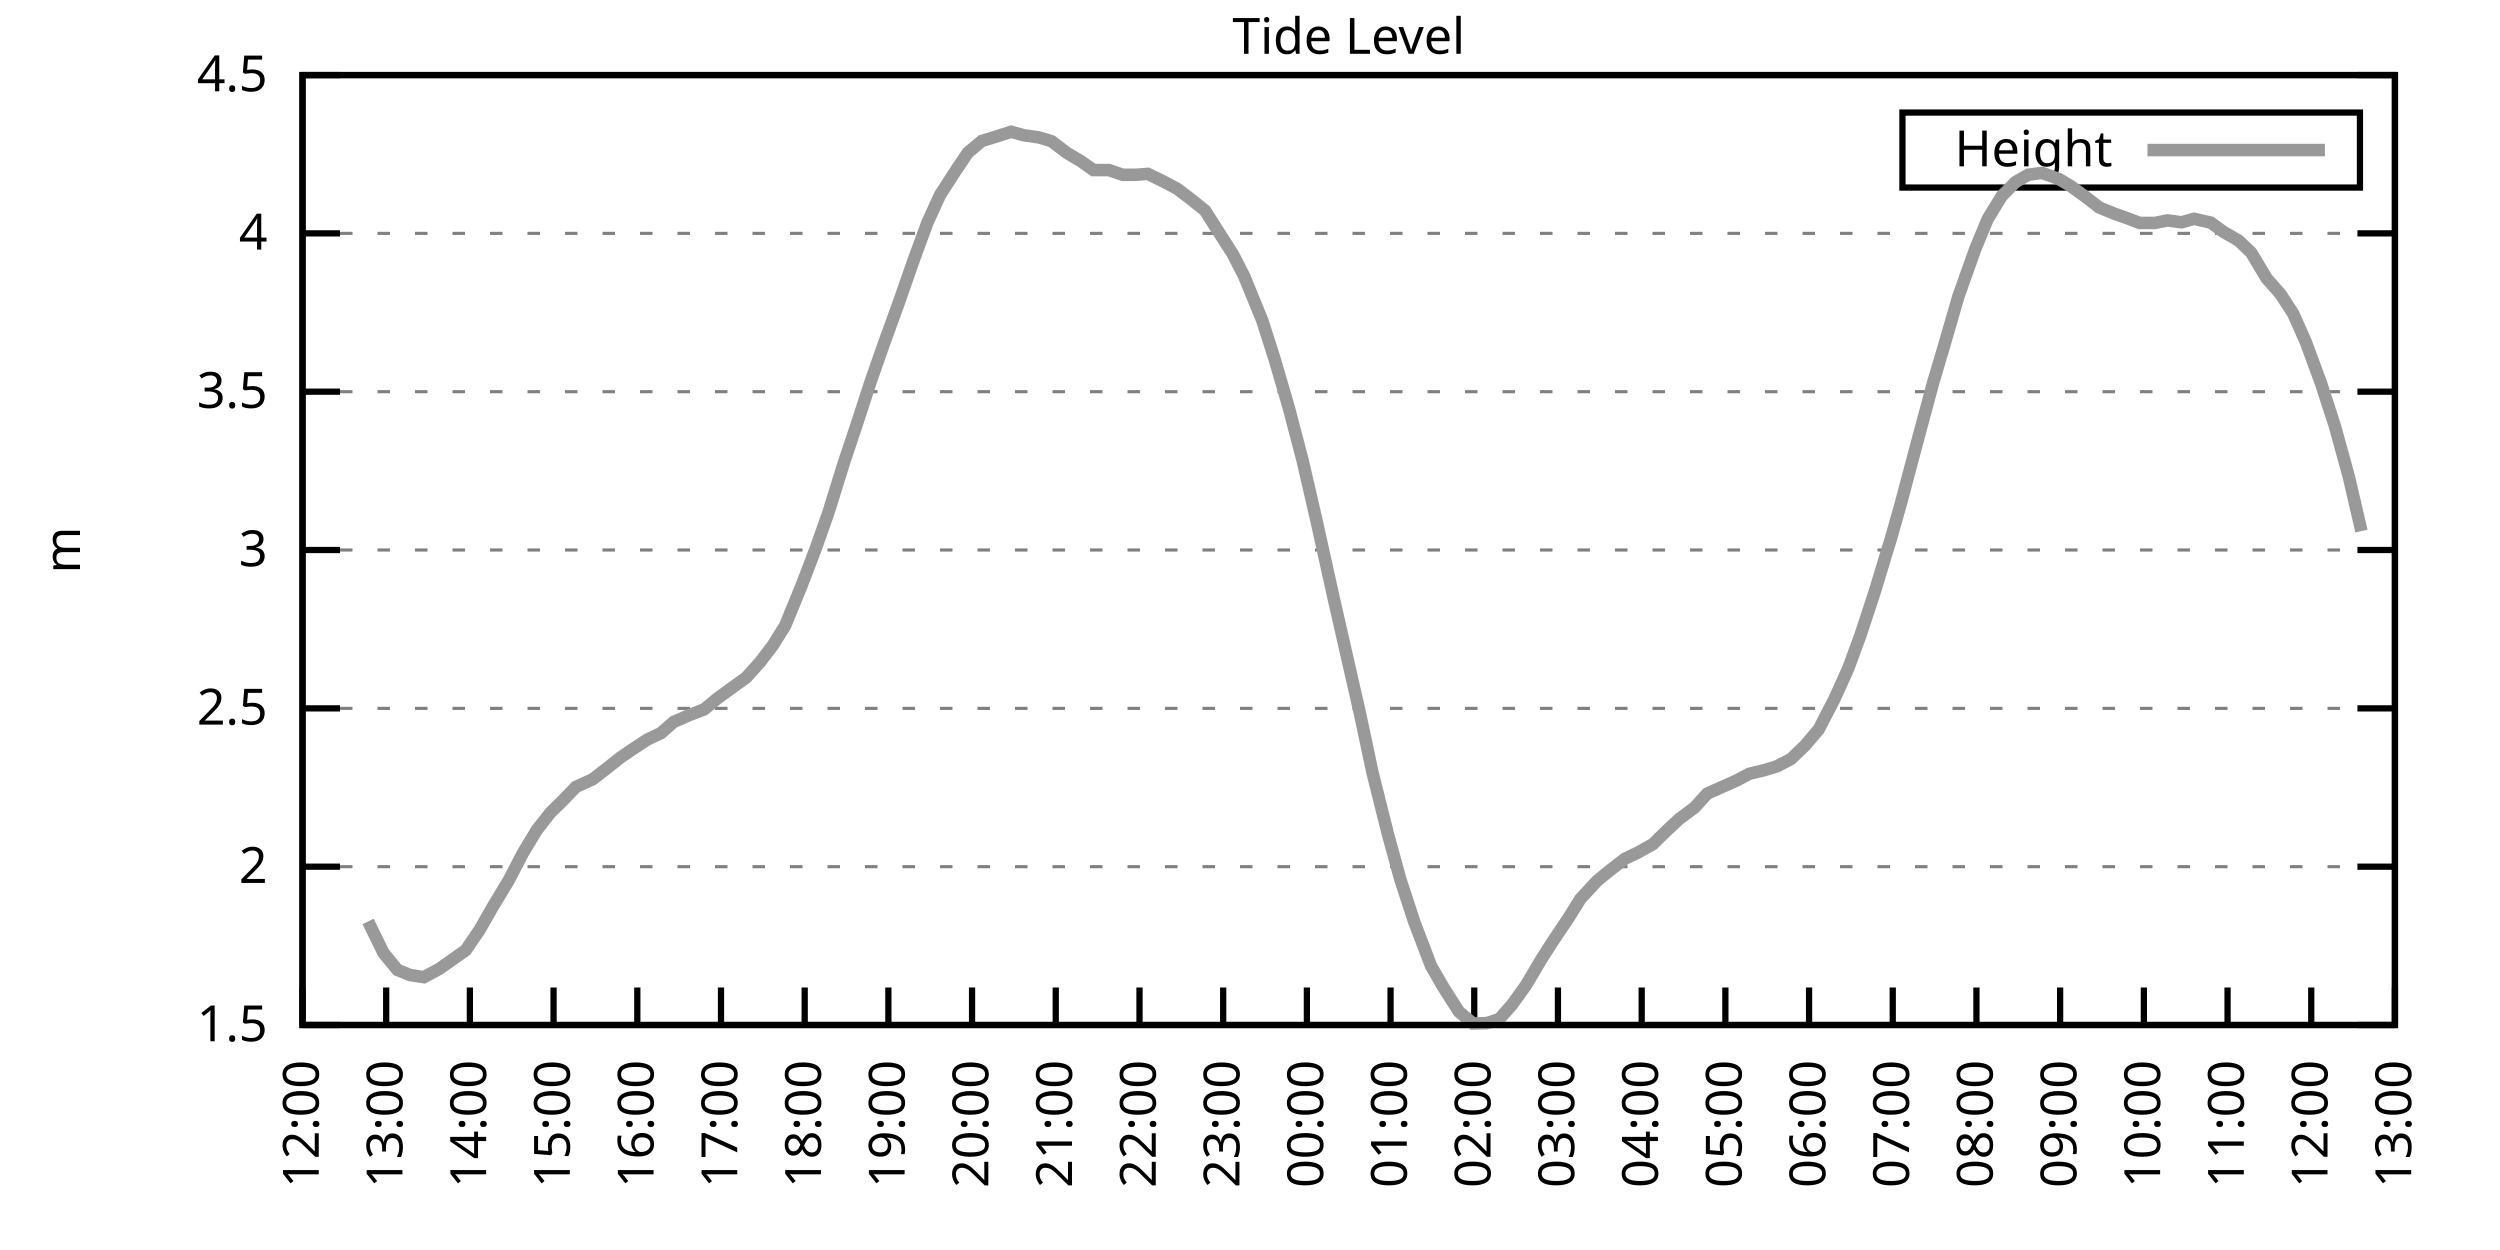
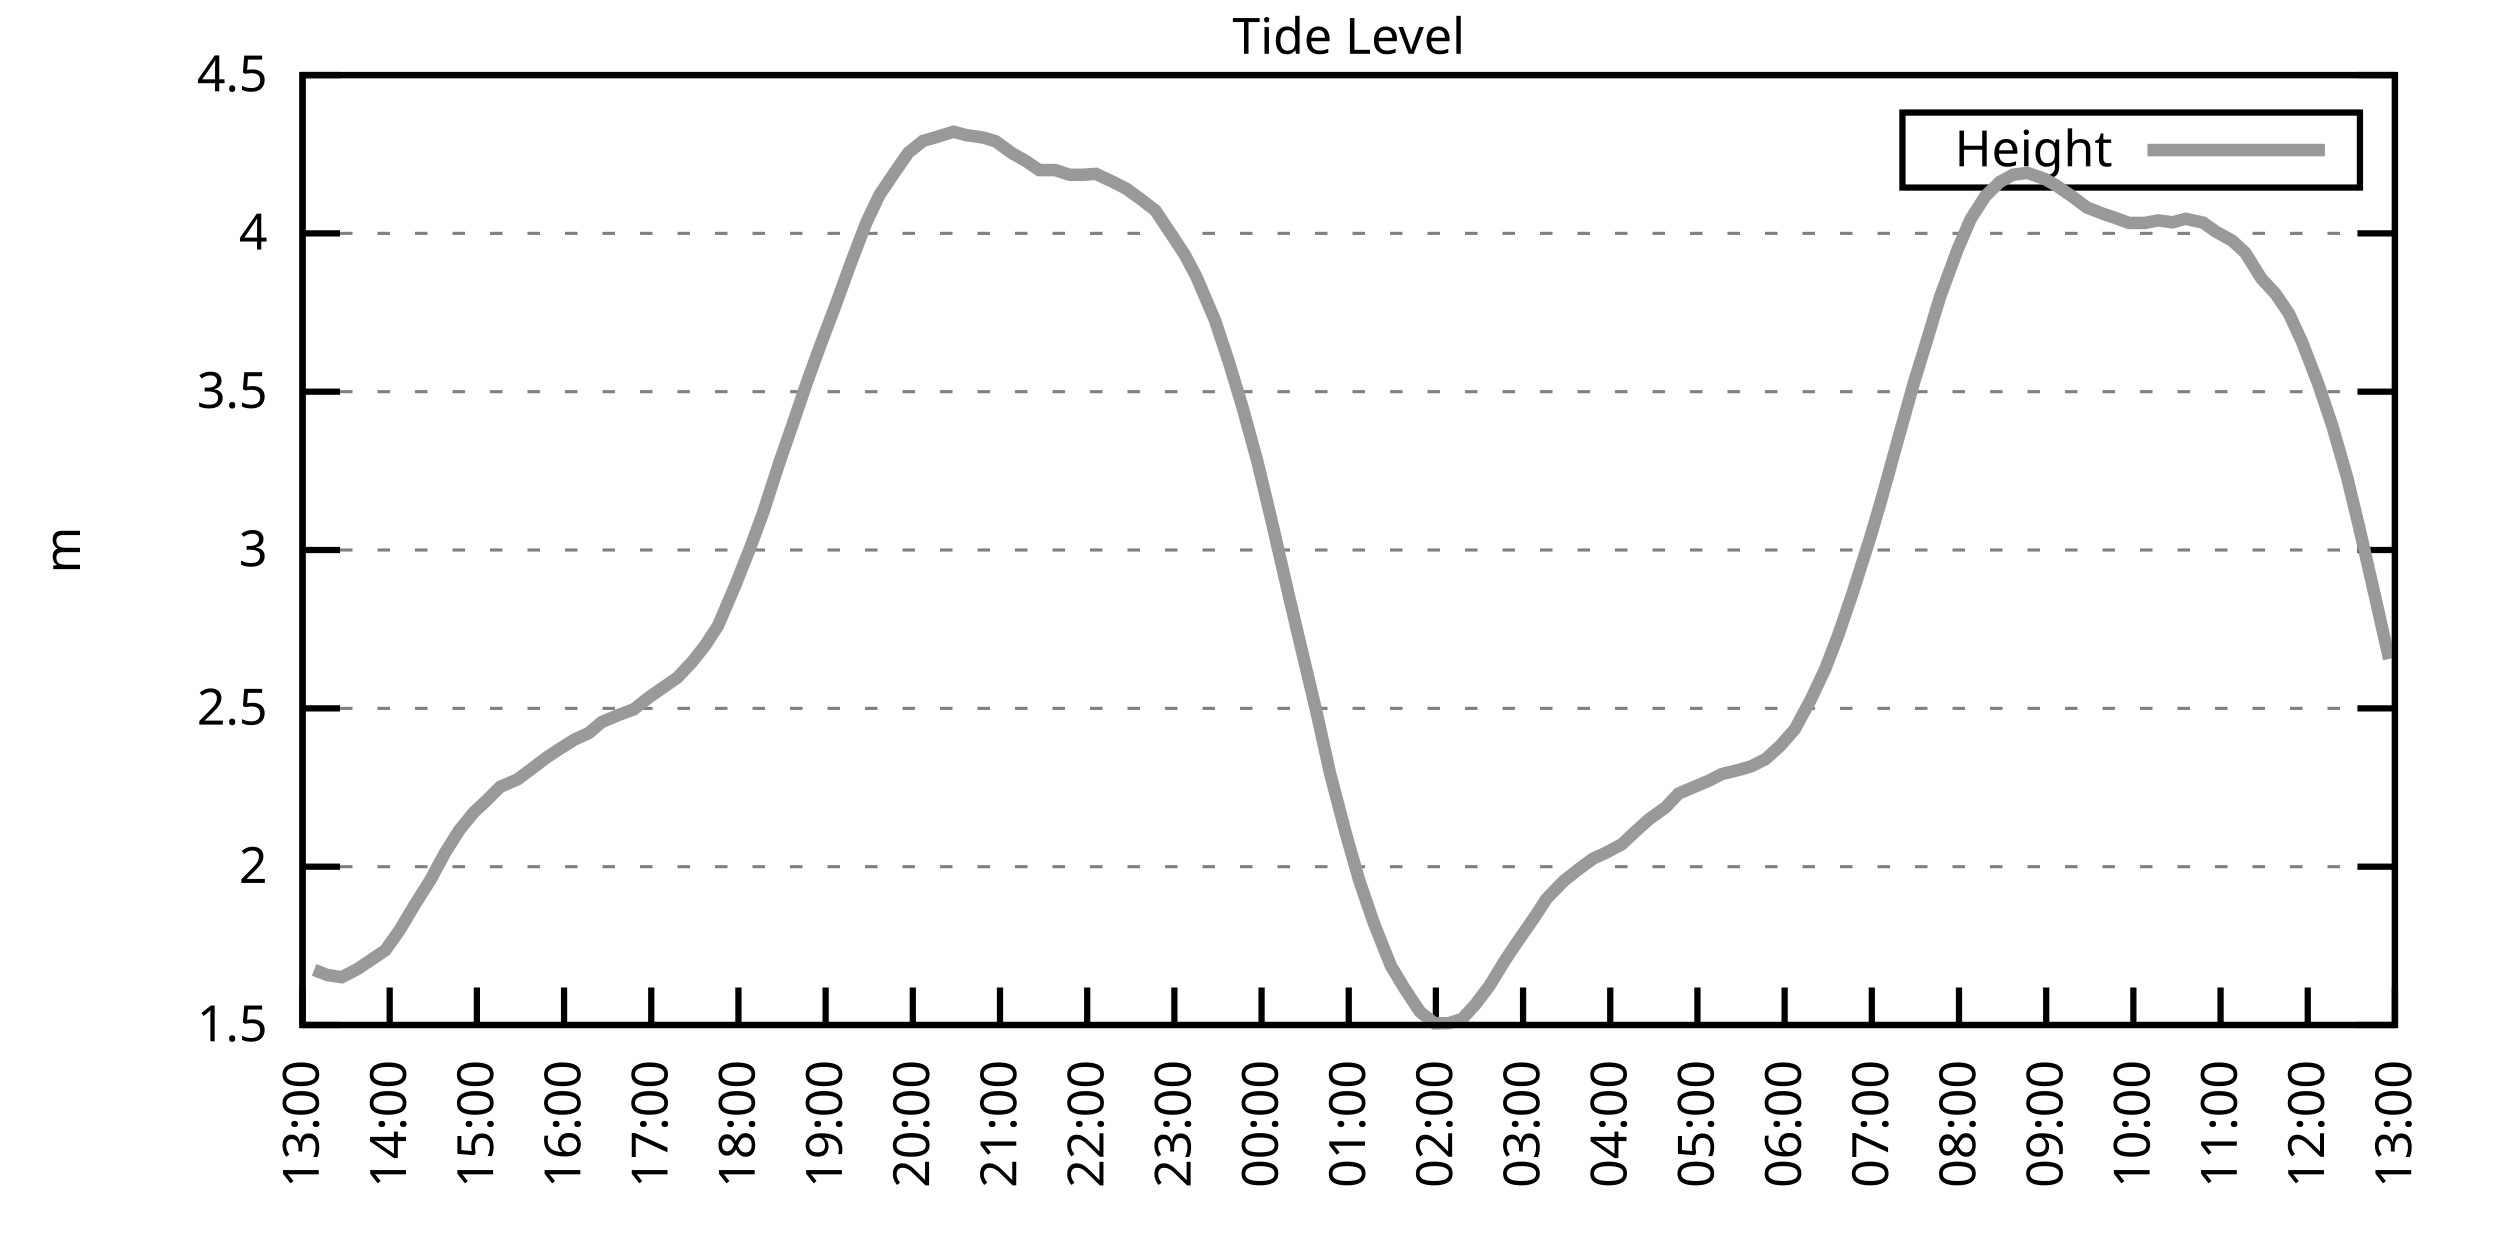
<svg xmlns="http://www.w3.org/2000/svg" xmlns:xlink="http://www.w3.org/1999/xlink" width="400" height="200" viewBox="0 0 400 200">
  <g id="gnuplot_canvas">
    <rect x="0" y="0" width="400" height="200" fill="none" />
    <defs>
      <circle id="gpDot" r="0.5" stroke-width="0.5" stroke="currentColor" />
      <path id="gpPt0" stroke-width="0.333" stroke="currentColor" d="M-1,0 h2 M0,-1 v2" />
      <path id="gpPt1" stroke-width="0.333" stroke="currentColor" d="M-1,-1 L1,1 M1,-1 L-1,1" />
      <path id="gpPt2" stroke-width="0.333" stroke="currentColor" d="M-1,0 L1,0 M0,-1 L0,1 M-1,-1 L1,1 M-1,1 L1,-1" />
      <rect id="gpPt3" stroke-width="0.333" stroke="currentColor" x="-1" y="-1" width="2" height="2" />
      <rect id="gpPt4" stroke-width="0.333" stroke="currentColor" fill="currentColor" x="-1" y="-1" width="2" height="2" />
      <circle id="gpPt5" stroke-width="0.333" stroke="currentColor" cx="0" cy="0" r="1" />
      <use xlink:href="#gpPt5" id="gpPt6" fill="currentColor" stroke="none" />
      <path id="gpPt7" stroke-width="0.333" stroke="currentColor" d="M0,-1.33 L-1.33,0.67 L1.33,0.67 z" />
      <use xlink:href="#gpPt7" id="gpPt8" fill="currentColor" stroke="none" />
      <use xlink:href="#gpPt7" id="gpPt9" stroke="currentColor" transform="rotate(180)" />
      <use xlink:href="#gpPt9" id="gpPt10" fill="currentColor" stroke="none" />
      <use xlink:href="#gpPt3" id="gpPt11" stroke="currentColor" transform="rotate(45)" />
      <use xlink:href="#gpPt11" id="gpPt12" fill="currentColor" stroke="none" />
      <path id="gpPt13" stroke-width="0.333" stroke="currentColor" d="M0,1.330 L1.265,0.411 L0.782,-1.067 L-0.782,-1.076 L-1.265,0.411 z" />
      <use xlink:href="#gpPt13" id="gpPt14" fill="currentColor" stroke="none" />
      <filter id="textbox" filterUnits="objectBoundingBox" x="0" y="0" height="1" width="1">
        <feFlood flood-color="white" flood-opacity="1" result="bgnd" />
        <feComposite in="SourceGraphic" in2="bgnd" operator="atop" />
      </filter>
      <filter id="greybox" filterUnits="objectBoundingBox" x="0" y="0" height="1" width="1">
        <feFlood flood-color="lightgrey" flood-opacity="1" result="grey" />
        <feComposite in="SourceGraphic" in2="grey" operator="atop" />
      </filter>
    </defs>
    <g fill="none" color="white" stroke="currentColor" stroke-width="1.00" stroke-linecap="butt" stroke-linejoin="miter">
</g>
    <g fill="none" color="black" stroke="currentColor" stroke-width="1.00" stroke-linecap="butt" stroke-linejoin="miter">
      <g stroke="none" shape-rendering="crispEdges">
        <polygon fill="rgb(255, 255, 255)" points="48.40,164.00 383.18,164.00 383.18,12.02 48.40,12.02 " />
      </g>
    </g>
    <g fill="none" color="black" stroke="currentColor" stroke-width="1.00" stroke-linecap="butt" stroke-linejoin="miter">
</g>
    <g fill="none" color="black" stroke="black" stroke-width="0.50" stroke-linecap="butt" stroke-linejoin="miter">
</g>
    <g fill="none" color="gray" stroke="currentColor" stroke-width="0.50" stroke-linecap="butt" stroke-linejoin="miter">
      <path stroke="gray" stroke-dasharray="2,4" class="gridline" d="M48.40,164.00 L383.19,164.00  " />
    </g>
    <g fill="none" color="gray" stroke="gray" stroke-width="1.00" stroke-linecap="butt" stroke-linejoin="miter">
</g>
    <g fill="none" color="black" stroke="currentColor" stroke-width="1.00" stroke-linecap="butt" stroke-linejoin="miter">
      <path stroke="black" d="M48.40,164.00 L54.40,164.00 M383.19,164.00 L377.19,164.00  " />
      <g transform="translate(42.80,166.60)" stroke="none" fill="black" font-family="Sans" font-size="8.00" text-anchor="end">
        <text>
          <tspan font-family="Sans"> 1.5</tspan>
        </text>
      </g>
    </g>
    <g fill="none" color="black" stroke="currentColor" stroke-width="1.00" stroke-linecap="butt" stroke-linejoin="miter">
</g>
    <g fill="none" color="black" stroke="black" stroke-width="0.50" stroke-linecap="butt" stroke-linejoin="miter">
</g>
    <g fill="none" color="gray" stroke="currentColor" stroke-width="0.50" stroke-linecap="butt" stroke-linejoin="miter">
      <path stroke="gray" stroke-dasharray="2,4" class="gridline" d="M48.40,138.67 L383.19,138.67  " />
    </g>
    <g fill="none" color="gray" stroke="gray" stroke-width="1.00" stroke-linecap="butt" stroke-linejoin="miter">
</g>
    <g fill="none" color="black" stroke="currentColor" stroke-width="1.00" stroke-linecap="butt" stroke-linejoin="miter">
      <path stroke="black" d="M48.40,138.67 L54.40,138.67 M383.19,138.67 L377.19,138.67  " />
      <g transform="translate(42.80,141.27)" stroke="none" fill="black" font-family="Sans" font-size="8.00" text-anchor="end">
        <text>
          <tspan font-family="Sans"> 2</tspan>
        </text>
      </g>
    </g>
    <g fill="none" color="black" stroke="currentColor" stroke-width="1.00" stroke-linecap="butt" stroke-linejoin="miter">
</g>
    <g fill="none" color="black" stroke="black" stroke-width="0.50" stroke-linecap="butt" stroke-linejoin="miter">
</g>
    <g fill="none" color="gray" stroke="currentColor" stroke-width="0.50" stroke-linecap="butt" stroke-linejoin="miter">
      <path stroke="gray" stroke-dasharray="2,4" class="gridline" d="M48.40,113.34 L383.19,113.34  " />
    </g>
    <g fill="none" color="gray" stroke="gray" stroke-width="1.00" stroke-linecap="butt" stroke-linejoin="miter">
</g>
    <g fill="none" color="black" stroke="currentColor" stroke-width="1.00" stroke-linecap="butt" stroke-linejoin="miter">
      <path stroke="black" d="M48.40,113.34 L54.40,113.34 M383.19,113.34 L377.19,113.34  " />
      <g transform="translate(42.80,115.94)" stroke="none" fill="black" font-family="Sans" font-size="8.00" text-anchor="end">
        <text>
          <tspan font-family="Sans"> 2.5</tspan>
        </text>
      </g>
    </g>
    <g fill="none" color="black" stroke="currentColor" stroke-width="1.00" stroke-linecap="butt" stroke-linejoin="miter">
</g>
    <g fill="none" color="black" stroke="black" stroke-width="0.50" stroke-linecap="butt" stroke-linejoin="miter">
</g>
    <g fill="none" color="gray" stroke="currentColor" stroke-width="0.50" stroke-linecap="butt" stroke-linejoin="miter">
      <path stroke="gray" stroke-dasharray="2,4" class="gridline" d="M48.40,88.00 L383.19,88.00  " />
    </g>
    <g fill="none" color="gray" stroke="gray" stroke-width="1.00" stroke-linecap="butt" stroke-linejoin="miter">
</g>
    <g fill="none" color="black" stroke="currentColor" stroke-width="1.00" stroke-linecap="butt" stroke-linejoin="miter">
      <path stroke="black" d="M48.40,88.00 L54.40,88.00 M383.19,88.00 L377.19,88.00  " />
      <g transform="translate(42.80,90.60)" stroke="none" fill="black" font-family="Sans" font-size="8.00" text-anchor="end">
        <text>
          <tspan font-family="Sans"> 3</tspan>
        </text>
      </g>
    </g>
    <g fill="none" color="black" stroke="currentColor" stroke-width="1.00" stroke-linecap="butt" stroke-linejoin="miter">
</g>
    <g fill="none" color="black" stroke="black" stroke-width="0.50" stroke-linecap="butt" stroke-linejoin="miter">
</g>
    <g fill="none" color="gray" stroke="currentColor" stroke-width="0.50" stroke-linecap="butt" stroke-linejoin="miter">
      <path stroke="gray" stroke-dasharray="2,4" class="gridline" d="M48.40,62.67 L383.19,62.67  " />
    </g>
    <g fill="none" color="gray" stroke="gray" stroke-width="1.00" stroke-linecap="butt" stroke-linejoin="miter">
</g>
    <g fill="none" color="black" stroke="currentColor" stroke-width="1.00" stroke-linecap="butt" stroke-linejoin="miter">
      <path stroke="black" d="M48.40,62.67 L54.40,62.67 M383.19,62.67 L377.19,62.67  " />
      <g transform="translate(42.80,65.27)" stroke="none" fill="black" font-family="Sans" font-size="8.00" text-anchor="end">
        <text>
          <tspan font-family="Sans"> 3.5</tspan>
        </text>
      </g>
    </g>
    <g fill="none" color="black" stroke="currentColor" stroke-width="1.00" stroke-linecap="butt" stroke-linejoin="miter">
</g>
    <g fill="none" color="black" stroke="black" stroke-width="0.50" stroke-linecap="butt" stroke-linejoin="miter">
</g>
    <g fill="none" color="gray" stroke="currentColor" stroke-width="0.50" stroke-linecap="butt" stroke-linejoin="miter">
      <path stroke="gray" stroke-dasharray="2,4" class="gridline" d="M48.40,37.34 L383.19,37.34  " />
    </g>
    <g fill="none" color="gray" stroke="gray" stroke-width="1.00" stroke-linecap="butt" stroke-linejoin="miter">
</g>
    <g fill="none" color="black" stroke="currentColor" stroke-width="1.00" stroke-linecap="butt" stroke-linejoin="miter">
      <path stroke="black" d="M48.40,37.34 L54.40,37.34 M383.19,37.34 L377.19,37.34  " />
      <g transform="translate(42.80,39.94)" stroke="none" fill="black" font-family="Sans" font-size="8.00" text-anchor="end">
        <text>
          <tspan font-family="Sans"> 4</tspan>
        </text>
      </g>
    </g>
    <g fill="none" color="black" stroke="currentColor" stroke-width="1.00" stroke-linecap="butt" stroke-linejoin="miter">
</g>
    <g fill="none" color="black" stroke="black" stroke-width="0.50" stroke-linecap="butt" stroke-linejoin="miter">
</g>
    <g fill="none" color="gray" stroke="currentColor" stroke-width="0.50" stroke-linecap="butt" stroke-linejoin="miter">
      <path stroke="gray" stroke-dasharray="2,4" class="gridline" d="M48.40,12.01 L383.19,12.01  " />
    </g>
    <g fill="none" color="gray" stroke="gray" stroke-width="1.00" stroke-linecap="butt" stroke-linejoin="miter">
</g>
    <g fill="none" color="black" stroke="currentColor" stroke-width="1.00" stroke-linecap="butt" stroke-linejoin="miter">
      <path stroke="black" d="M48.40,12.01 L54.40,12.01 M383.19,12.01 L377.19,12.01  " />
      <g transform="translate(42.80,14.61)" stroke="none" fill="black" font-family="Sans" font-size="8.00" text-anchor="end">
        <text>
          <tspan font-family="Sans"> 4.5</tspan>
        </text>
      </g>
    </g>
    <g fill="none" color="black" stroke="currentColor" stroke-width="1.00" stroke-linecap="butt" stroke-linejoin="miter">
      <path stroke="black" d="M48.40,164.00 L48.40,158.00  " />
      <g transform="translate(51.00,169.60) rotate(270.00)" stroke="none" fill="black" font-family="Sans" font-size="8.00" text-anchor="end">
        <text>
-           <tspan font-family="Sans">12:00</tspan>
-         </text>
-       </g>
-     </g>
-     <g fill="none" color="black" stroke="currentColor" stroke-width="1.00" stroke-linecap="butt" stroke-linejoin="miter">
-       <path stroke="black" d="M61.79,164.00 L61.79,158.00  " />
-       <g transform="translate(64.39,169.60) rotate(270.00)" stroke="none" fill="black" font-family="Sans" font-size="8.00" text-anchor="end">
-         <text>
          <tspan font-family="Sans">13:00</tspan>
        </text>
      </g>
    </g>
    <g fill="none" color="black" stroke="currentColor" stroke-width="1.00" stroke-linecap="butt" stroke-linejoin="miter">
-       <path stroke="black" d="M75.18,164.00 L75.18,158.00  " />
-       <g transform="translate(77.78,169.60) rotate(270.00)" stroke="none" fill="black" font-family="Sans" font-size="8.00" text-anchor="end">
+       <path stroke="black" d="M62.35,164.00 L62.35,158.00  " />
+       <g transform="translate(64.95,169.60) rotate(270.00)" stroke="none" fill="black" font-family="Sans" font-size="8.00" text-anchor="end">
        <text>
          <tspan font-family="Sans">14:00</tspan>
        </text>
      </g>
    </g>
    <g fill="none" color="black" stroke="currentColor" stroke-width="1.00" stroke-linecap="butt" stroke-linejoin="miter">
-       <path stroke="black" d="M88.57,164.00 L88.57,158.00  " />
-       <g transform="translate(91.17,169.60) rotate(270.00)" stroke="none" fill="black" font-family="Sans" font-size="8.00" text-anchor="end">
+       <path stroke="black" d="M76.30,164.00 L76.30,158.00  " />
+       <g transform="translate(78.90,169.60) rotate(270.00)" stroke="none" fill="black" font-family="Sans" font-size="8.00" text-anchor="end">
        <text>
          <tspan font-family="Sans">15:00</tspan>
        </text>
      </g>
    </g>
    <g fill="none" color="black" stroke="currentColor" stroke-width="1.00" stroke-linecap="butt" stroke-linejoin="miter">
-       <path stroke="black" d="M101.97,164.00 L101.97,158.00  " />
-       <g transform="translate(104.57,169.60) rotate(270.00)" stroke="none" fill="black" font-family="Sans" font-size="8.00" text-anchor="end">
+       <path stroke="black" d="M90.25,164.00 L90.25,158.00  " />
+       <g transform="translate(92.85,169.60) rotate(270.00)" stroke="none" fill="black" font-family="Sans" font-size="8.00" text-anchor="end">
        <text>
          <tspan font-family="Sans">16:00</tspan>
        </text>
      </g>
    </g>
    <g fill="none" color="black" stroke="currentColor" stroke-width="1.00" stroke-linecap="butt" stroke-linejoin="miter">
-       <path stroke="black" d="M115.36,164.00 L115.36,158.00  " />
-       <g transform="translate(117.96,169.60) rotate(270.00)" stroke="none" fill="black" font-family="Sans" font-size="8.00" text-anchor="end">
+       <path stroke="black" d="M104.20,164.00 L104.20,158.00  " />
+       <g transform="translate(106.80,169.60) rotate(270.00)" stroke="none" fill="black" font-family="Sans" font-size="8.00" text-anchor="end">
        <text>
          <tspan font-family="Sans">17:00</tspan>
        </text>
      </g>
    </g>
    <g fill="none" color="black" stroke="currentColor" stroke-width="1.00" stroke-linecap="butt" stroke-linejoin="miter">
-       <path stroke="black" d="M128.75,164.00 L128.75,158.00  " />
-       <g transform="translate(131.35,169.60) rotate(270.00)" stroke="none" fill="black" font-family="Sans" font-size="8.00" text-anchor="end">
+       <path stroke="black" d="M118.15,164.00 L118.15,158.00  " />
+       <g transform="translate(120.75,169.60) rotate(270.00)" stroke="none" fill="black" font-family="Sans" font-size="8.00" text-anchor="end">
        <text>
          <tspan font-family="Sans">18:00</tspan>
        </text>
      </g>
    </g>
    <g fill="none" color="black" stroke="currentColor" stroke-width="1.00" stroke-linecap="butt" stroke-linejoin="miter">
-       <path stroke="black" d="M142.14,164.00 L142.14,158.00  " />
-       <g transform="translate(144.74,169.60) rotate(270.00)" stroke="none" fill="black" font-family="Sans" font-size="8.00" text-anchor="end">
+       <path stroke="black" d="M132.10,164.00 L132.10,158.00  " />
+       <g transform="translate(134.70,169.60) rotate(270.00)" stroke="none" fill="black" font-family="Sans" font-size="8.00" text-anchor="end">
        <text>
          <tspan font-family="Sans">19:00</tspan>
        </text>
      </g>
    </g>
    <g fill="none" color="black" stroke="currentColor" stroke-width="1.00" stroke-linecap="butt" stroke-linejoin="miter">
-       <path stroke="black" d="M155.53,164.00 L155.53,158.00  " />
-       <g transform="translate(158.13,169.60) rotate(270.00)" stroke="none" fill="black" font-family="Sans" font-size="8.00" text-anchor="end">
+       <path stroke="black" d="M146.05,164.00 L146.05,158.00  " />
+       <g transform="translate(148.65,169.60) rotate(270.00)" stroke="none" fill="black" font-family="Sans" font-size="8.00" text-anchor="end">
        <text>
          <tspan font-family="Sans">20:00</tspan>
        </text>
      </g>
    </g>
    <g fill="none" color="black" stroke="currentColor" stroke-width="1.00" stroke-linecap="butt" stroke-linejoin="miter">
-       <path stroke="black" d="M168.92,164.00 L168.92,158.00  " />
-       <g transform="translate(171.52,169.60) rotate(270.00)" stroke="none" fill="black" font-family="Sans" font-size="8.00" text-anchor="end">
+       <path stroke="black" d="M160.00,164.00 L160.00,158.00  " />
+       <g transform="translate(162.60,169.60) rotate(270.00)" stroke="none" fill="black" font-family="Sans" font-size="8.00" text-anchor="end">
        <text>
          <tspan font-family="Sans">21:00</tspan>
        </text>
      </g>
    </g>
    <g fill="none" color="black" stroke="currentColor" stroke-width="1.00" stroke-linecap="butt" stroke-linejoin="miter">
-       <path stroke="black" d="M182.32,164.00 L182.32,158.00  " />
-       <g transform="translate(184.92,169.60) rotate(270.00)" stroke="none" fill="black" font-family="Sans" font-size="8.00" text-anchor="end">
+       <path stroke="black" d="M173.95,164.00 L173.95,158.00  " />
+       <g transform="translate(176.55,169.60) rotate(270.00)" stroke="none" fill="black" font-family="Sans" font-size="8.00" text-anchor="end">
        <text>
          <tspan font-family="Sans">22:00</tspan>
        </text>
      </g>
    </g>
    <g fill="none" color="black" stroke="currentColor" stroke-width="1.00" stroke-linecap="butt" stroke-linejoin="miter">
-       <path stroke="black" d="M195.71,164.00 L195.71,158.00  " />
-       <g transform="translate(198.31,169.60) rotate(270.00)" stroke="none" fill="black" font-family="Sans" font-size="8.00" text-anchor="end">
+       <path stroke="black" d="M187.90,164.00 L187.90,158.00  " />
+       <g transform="translate(190.50,169.60) rotate(270.00)" stroke="none" fill="black" font-family="Sans" font-size="8.00" text-anchor="end">
        <text>
          <tspan font-family="Sans">23:00</tspan>
        </text>
      </g>
    </g>
    <g fill="none" color="black" stroke="currentColor" stroke-width="1.00" stroke-linecap="butt" stroke-linejoin="miter">
-       <path stroke="black" d="M209.10,164.00 L209.10,158.00  " />
-       <g transform="translate(211.70,169.60) rotate(270.00)" stroke="none" fill="black" font-family="Sans" font-size="8.00" text-anchor="end">
+       <path stroke="black" d="M201.85,164.00 L201.85,158.00  " />
+       <g transform="translate(204.45,169.60) rotate(270.00)" stroke="none" fill="black" font-family="Sans" font-size="8.00" text-anchor="end">
        <text>
          <tspan font-family="Sans">00:00</tspan>
        </text>
      </g>
    </g>
    <g fill="none" color="black" stroke="currentColor" stroke-width="1.00" stroke-linecap="butt" stroke-linejoin="miter">
-       <path stroke="black" d="M222.49,164.00 L222.49,158.00  " />
-       <g transform="translate(225.09,169.60) rotate(270.00)" stroke="none" fill="black" font-family="Sans" font-size="8.00" text-anchor="end">
+       <path stroke="black" d="M215.80,164.00 L215.80,158.00  " />
+       <g transform="translate(218.40,169.60) rotate(270.00)" stroke="none" fill="black" font-family="Sans" font-size="8.00" text-anchor="end">
        <text>
          <tspan font-family="Sans">01:00</tspan>
        </text>
      </g>
    </g>
    <g fill="none" color="black" stroke="currentColor" stroke-width="1.00" stroke-linecap="butt" stroke-linejoin="miter">
-       <path stroke="black" d="M235.88,164.00 L235.88,158.00  " />
-       <g transform="translate(238.48,169.60) rotate(270.00)" stroke="none" fill="black" font-family="Sans" font-size="8.00" text-anchor="end">
+       <path stroke="black" d="M229.74,164.00 L229.74,158.00  " />
+       <g transform="translate(232.34,169.60) rotate(270.00)" stroke="none" fill="black" font-family="Sans" font-size="8.00" text-anchor="end">
        <text>
          <tspan font-family="Sans">02:00</tspan>
        </text>
      </g>
    </g>
    <g fill="none" color="black" stroke="currentColor" stroke-width="1.00" stroke-linecap="butt" stroke-linejoin="miter">
-       <path stroke="black" d="M249.27,164.00 L249.27,158.00  " />
-       <g transform="translate(251.87,169.60) rotate(270.00)" stroke="none" fill="black" font-family="Sans" font-size="8.00" text-anchor="end">
+       <path stroke="black" d="M243.69,164.00 L243.69,158.00  " />
+       <g transform="translate(246.29,169.60) rotate(270.00)" stroke="none" fill="black" font-family="Sans" font-size="8.00" text-anchor="end">
        <text>
          <tspan font-family="Sans">03:00</tspan>
        </text>
      </g>
    </g>
    <g fill="none" color="black" stroke="currentColor" stroke-width="1.00" stroke-linecap="butt" stroke-linejoin="miter">
-       <path stroke="black" d="M262.67,164.00 L262.67,158.00  " />
-       <g transform="translate(265.27,169.60) rotate(270.00)" stroke="none" fill="black" font-family="Sans" font-size="8.00" text-anchor="end">
+       <path stroke="black" d="M257.64,164.00 L257.64,158.00  " />
+       <g transform="translate(260.24,169.60) rotate(270.00)" stroke="none" fill="black" font-family="Sans" font-size="8.00" text-anchor="end">
        <text>
          <tspan font-family="Sans">04:00</tspan>
        </text>
      </g>
    </g>
    <g fill="none" color="black" stroke="currentColor" stroke-width="1.00" stroke-linecap="butt" stroke-linejoin="miter">
-       <path stroke="black" d="M276.06,164.00 L276.06,158.00  " />
-       <g transform="translate(278.66,169.60) rotate(270.00)" stroke="none" fill="black" font-family="Sans" font-size="8.00" text-anchor="end">
+       <path stroke="black" d="M271.59,164.00 L271.59,158.00  " />
+       <g transform="translate(274.19,169.60) rotate(270.00)" stroke="none" fill="black" font-family="Sans" font-size="8.00" text-anchor="end">
        <text>
          <tspan font-family="Sans">05:00</tspan>
        </text>
      </g>
    </g>
    <g fill="none" color="black" stroke="currentColor" stroke-width="1.00" stroke-linecap="butt" stroke-linejoin="miter">
-       <path stroke="black" d="M289.45,164.00 L289.45,158.00  " />
-       <g transform="translate(292.05,169.60) rotate(270.00)" stroke="none" fill="black" font-family="Sans" font-size="8.00" text-anchor="end">
+       <path stroke="black" d="M285.54,164.00 L285.54,158.00  " />
+       <g transform="translate(288.14,169.60) rotate(270.00)" stroke="none" fill="black" font-family="Sans" font-size="8.00" text-anchor="end">
        <text>
          <tspan font-family="Sans">06:00</tspan>
        </text>
      </g>
    </g>
    <g fill="none" color="black" stroke="currentColor" stroke-width="1.00" stroke-linecap="butt" stroke-linejoin="miter">
-       <path stroke="black" d="M302.84,164.00 L302.84,158.00  " />
-       <g transform="translate(305.44,169.60) rotate(270.00)" stroke="none" fill="black" font-family="Sans" font-size="8.00" text-anchor="end">
+       <path stroke="black" d="M299.49,164.00 L299.49,158.00  " />
+       <g transform="translate(302.09,169.60) rotate(270.00)" stroke="none" fill="black" font-family="Sans" font-size="8.00" text-anchor="end">
        <text>
          <tspan font-family="Sans">07:00</tspan>
        </text>
      </g>
    </g>
    <g fill="none" color="black" stroke="currentColor" stroke-width="1.00" stroke-linecap="butt" stroke-linejoin="miter">
-       <path stroke="black" d="M316.23,164.00 L316.23,158.00  " />
-       <g transform="translate(318.83,169.60) rotate(270.00)" stroke="none" fill="black" font-family="Sans" font-size="8.00" text-anchor="end">
+       <path stroke="black" d="M313.44,164.00 L313.44,158.00  " />
+       <g transform="translate(316.04,169.60) rotate(270.00)" stroke="none" fill="black" font-family="Sans" font-size="8.00" text-anchor="end">
        <text>
          <tspan font-family="Sans">08:00</tspan>
        </text>
      </g>
    </g>
    <g fill="none" color="black" stroke="currentColor" stroke-width="1.00" stroke-linecap="butt" stroke-linejoin="miter">
-       <path stroke="black" d="M329.62,164.00 L329.62,158.00  " />
-       <g transform="translate(332.22,169.60) rotate(270.00)" stroke="none" fill="black" font-family="Sans" font-size="8.00" text-anchor="end">
+       <path stroke="black" d="M327.39,164.00 L327.39,158.00  " />
+       <g transform="translate(329.99,169.60) rotate(270.00)" stroke="none" fill="black" font-family="Sans" font-size="8.00" text-anchor="end">
        <text>
          <tspan font-family="Sans">09:00</tspan>
        </text>
      </g>
    </g>
    <g fill="none" color="black" stroke="currentColor" stroke-width="1.00" stroke-linecap="butt" stroke-linejoin="miter">
-       <path stroke="black" d="M343.02,164.00 L343.02,158.00  " />
-       <g transform="translate(345.62,169.60) rotate(270.00)" stroke="none" fill="black" font-family="Sans" font-size="8.00" text-anchor="end">
+       <path stroke="black" d="M341.34,164.00 L341.34,158.00  " />
+       <g transform="translate(343.94,169.60) rotate(270.00)" stroke="none" fill="black" font-family="Sans" font-size="8.00" text-anchor="end">
        <text>
          <tspan font-family="Sans">10:00</tspan>
        </text>
      </g>
    </g>
    <g fill="none" color="black" stroke="currentColor" stroke-width="1.00" stroke-linecap="butt" stroke-linejoin="miter">
-       <path stroke="black" d="M356.41,164.00 L356.41,158.00  " />
-       <g transform="translate(359.01,169.60) rotate(270.00)" stroke="none" fill="black" font-family="Sans" font-size="8.00" text-anchor="end">
+       <path stroke="black" d="M355.29,164.00 L355.29,158.00  " />
+       <g transform="translate(357.89,169.60) rotate(270.00)" stroke="none" fill="black" font-family="Sans" font-size="8.00" text-anchor="end">
        <text>
          <tspan font-family="Sans">11:00</tspan>
        </text>
      </g>
    </g>
    <g fill="none" color="black" stroke="currentColor" stroke-width="1.00" stroke-linecap="butt" stroke-linejoin="miter">
-       <path stroke="black" d="M369.80,164.00 L369.80,158.00  " />
-       <g transform="translate(372.40,169.60) rotate(270.00)" stroke="none" fill="black" font-family="Sans" font-size="8.00" text-anchor="end">
+       <path stroke="black" d="M369.24,164.00 L369.24,158.00  " />
+       <g transform="translate(371.84,169.60) rotate(270.00)" stroke="none" fill="black" font-family="Sans" font-size="8.00" text-anchor="end">
        <text>
          <tspan font-family="Sans">12:00</tspan>
        </text>
      </g>
    </g>
    <g fill="none" color="black" stroke="currentColor" stroke-width="1.00" stroke-linecap="butt" stroke-linejoin="miter">
      <path stroke="black" d="M383.19,164.00 L383.19,158.00  " />
      <g transform="translate(385.79,169.60) rotate(270.00)" stroke="none" fill="black" font-family="Sans" font-size="8.00" text-anchor="end">
        <text>
          <tspan font-family="Sans">13:00</tspan>
        </text>
      </g>
    </g>
    <g fill="none" color="black" stroke="currentColor" stroke-width="1.00" stroke-linecap="butt" stroke-linejoin="miter">
</g>
    <g fill="none" color="black" stroke="currentColor" stroke-width="1.00" stroke-linecap="butt" stroke-linejoin="miter">
      <path stroke="black" d="M48.40,12.01 L48.40,164.00 L383.19,164.00 L383.19,12.01 L48.40,12.01 Z  " />
    </g>
    <g fill="none" color="black" stroke="currentColor" stroke-width="1.00" stroke-linecap="butt" stroke-linejoin="miter">
</g>
    <g fill="none" color="black" stroke="currentColor" stroke-width="1.00" stroke-linecap="butt" stroke-linejoin="miter">
      <path stroke="black" d="M304.39,30.01 L304.39,18.01 L377.59,18.01 L377.59,30.01 L304.39,30.01 Z  " />
    </g>
    <g id="Tide_level_plot_1">
      <g fill="none" color="white" stroke="black" stroke-width="2.00" stroke-linecap="butt" stroke-linejoin="miter">
</g>
      <g fill="none" color="black" stroke="currentColor" stroke-width="2.00" stroke-linecap="butt" stroke-linejoin="miter">
        <g transform="translate(337.99,26.61)" stroke="none" fill="black" font-family="Sans" font-size="8.00" text-anchor="end">
          <text>
            <tspan font-family="Sans">Height</tspan>
          </text>
        </g>
      </g>
      <g fill="none" color="black" stroke="currentColor" stroke-width="2.00" stroke-linecap="butt" stroke-linejoin="miter">
-         <path stroke="rgb(153, 153, 153)" d="M343.59,24.01 L371.99,24.01 M58.89,147.43 L61.35,152.45 L63.58,155.18 L65.59,156.00 L67.82,156.35 L70.27,155.03   L72.28,153.61 L74.51,152.04 L76.75,148.75 L78.98,144.85 L81.43,140.80 L83.66,136.49 L85.90,132.79 L88.13,129.95   L89.91,128.23 L92.15,125.90 L94.82,124.69 L97.06,122.96 L99.29,121.19 L101.30,119.82 L103.53,118.35 L105.76,117.29   L107.77,115.52 L110.45,114.35 L112.68,113.49 L114.69,111.82 L116.70,110.35 L119.38,108.42 L121.61,105.94 L123.62,103.31   L125.62,100.11 L128.30,93.58 L130.54,87.70 L132.54,82.03 L135.00,74.12 L137.23,67.44 L139.24,61.25 L141.47,54.87   L143.70,48.74 L146.16,41.70 L148.39,35.62 L150.40,31.21 L152.85,27.41 L154.86,24.42 L157.10,22.55 L159.10,21.94   L161.78,21.08 L163.79,21.64 L166.25,21.99 L168.25,22.60 L170.71,24.47 L172.94,25.79 L174.95,27.21 L177.41,27.21   L179.64,27.97 L181.65,27.97 L183.66,27.82 L186.33,29.13 L188.34,30.20 L190.35,31.72 L192.81,33.69 L194.81,36.84   L197.27,40.69 L199.06,44.18 L201.96,51.27 L203.97,57.56 L206.20,65.21 L208.43,73.72 L210.66,83.39 L213.34,95.50   L215.13,103.36 L217.58,114.10 L219.59,123.57 L222.04,133.35 L224.05,140.69 L226.29,147.53 L228.96,154.53 L230.97,158.02   L233.43,161.87 L235.66,163.75 L237.89,163.70 L239.90,163.04 L241.91,160.76 L244.14,157.67 L246.60,153.51 L248.38,150.73   L251.06,146.72 L252.85,143.84 L255.52,140.95 L257.76,139.12 L259.99,137.40 L262.00,136.44 L264.45,135.07 L266.68,132.89   L268.69,131.02 L271.15,129.19 L273.16,126.97 L277.84,124.89 L279.85,123.82 L282.31,123.22 L284.32,122.61 L286.55,121.44   L288.78,119.31 L291.01,116.68 L293.47,111.92 L295.70,107.00 L297.71,101.53 L299.94,94.74 L302.62,85.93 L304.18,80.41   L306.63,71.18 L309.31,61.20 L311.10,55.18 L313.33,47.47 L316.01,39.93 L318.02,35.06 L320.25,31.41 L322.48,29.13   L324.49,27.97 L326.72,27.66 L329.40,28.63 L331.19,29.69 L333.64,31.46 L335.87,33.19 L338.33,34.20 L340.34,34.91   L342.35,35.67 L344.80,35.67 L346.81,35.26 L349.04,35.57 L351.05,35.01 L353.73,35.62 L355.74,37.09 L358.19,38.51   L360.20,40.43 L362.66,44.54 L364.89,47.07 L366.90,50.16 L368.91,54.67 L371.36,61.31 L373.59,68.20 L375.82,76.30   L377.83,84.97  " />
+         <path stroke="rgb(153, 153, 153)" d="M343.59,24.01 L371.99,24.01 M50.26,155.18 L52.35,156.00 L54.68,156.35 L57.23,155.03 L59.33,153.61 L61.65,152.04   L63.98,148.75 L66.30,144.85 L68.86,140.80 L71.18,136.49 L73.51,132.79 L75.83,129.95 L77.69,128.23 L80.02,125.90   L82.81,124.69 L85.13,122.96 L87.46,121.19 L89.55,119.82 L91.88,118.35 L94.20,117.29 L96.29,115.52 L99.08,114.35   L101.41,113.49 L103.50,111.82 L105.59,110.35 L108.38,108.42 L110.71,105.94 L112.80,103.31 L114.89,100.11 L117.68,93.58   L120.01,87.70 L122.10,82.03 L124.66,74.12 L126.98,67.44 L129.08,61.25 L131.40,54.87 L133.72,48.74 L136.28,41.70   L138.61,35.62 L140.70,31.21 L143.26,27.41 L145.35,24.42 L147.67,22.55 L149.77,21.94 L152.56,21.08 L154.65,21.64   L157.21,21.99 L159.30,22.60 L161.86,24.47 L164.18,25.79 L166.27,27.21 L168.83,27.21 L171.16,27.97 L173.25,27.97   L175.34,27.82 L178.13,29.13 L180.22,30.20 L182.32,31.72 L184.87,33.69 L186.97,36.84 L189.52,40.69 L191.38,44.18   L194.41,51.27 L196.50,57.56 L198.82,65.21 L201.15,73.72 L203.47,83.39 L206.26,95.50 L208.12,103.36 L210.68,114.10   L212.77,123.57 L215.33,133.35 L217.42,140.69 L219.75,147.53 L222.54,154.53 L224.63,158.02 L227.19,161.87 L229.51,163.75   L231.84,163.70 L233.93,163.04 L236.02,160.76 L238.35,157.67 L240.90,153.51 L242.76,150.73 L245.55,146.72 L247.41,143.84   L250.20,140.95 L252.53,139.12 L254.85,137.40 L256.95,136.44 L259.50,135.07 L261.83,132.89 L263.92,131.02 L266.48,129.19   L268.57,126.97 L273.45,124.89 L275.55,123.82 L278.10,123.22 L280.20,122.61 L282.52,121.44 L284.85,119.31 L287.17,116.68   L289.73,111.92 L292.05,107.00 L294.15,101.53 L296.47,94.74 L299.26,85.93 L300.89,80.41 L303.44,71.18 L306.23,61.20   L308.09,55.18 L310.42,47.47 L313.21,39.93 L315.30,35.06 L317.63,31.41 L319.95,29.13 L322.04,27.97 L324.37,27.66   L327.16,28.63 L329.02,29.69 L331.58,31.46 L333.90,33.19 L336.46,34.20 L338.55,34.91 L340.64,35.67 L343.20,35.67   L345.29,35.26 L347.62,35.57 L349.71,35.01 L352.50,35.62 L354.59,37.09 L357.15,38.51 L359.24,40.43 L361.80,44.54   L364.13,47.07 L366.22,50.16 L368.31,54.67 L370.87,61.31 L373.19,68.20 L375.52,76.30 L377.61,84.97 L380.17,96.16   L382.26,105.43  " />
      </g>
    </g>
    <g fill="none" color="black" stroke="currentColor" stroke-width="2.00" stroke-linecap="butt" stroke-linejoin="miter">
</g>
    <g fill="none" color="black" stroke="black" stroke-width="1.00" stroke-linecap="butt" stroke-linejoin="miter">
</g>
    <g fill="none" color="black" stroke="currentColor" stroke-width="1.00" stroke-linecap="butt" stroke-linejoin="miter">
      <path stroke="black" d="M48.40,12.01 L48.40,164.00 L383.19,164.00 L383.19,12.01 L48.40,12.01 Z  " />
      <g transform="translate(12.80,88.01) rotate(270.00)" stroke="none" fill="black" font-family="Sans" font-size="8.00" text-anchor="middle">
        <text>
          <tspan font-family="Sans">m</tspan>
        </text>
      </g>
    </g>
    <g fill="none" color="black" stroke="currentColor" stroke-width="1.00" stroke-linecap="butt" stroke-linejoin="miter">
</g>
    <g fill="none" color="black" stroke="currentColor" stroke-width="1.00" stroke-linecap="butt" stroke-linejoin="miter">
      <g transform="translate(215.79,8.61)" stroke="none" fill="black" font-family="Sans" font-size="8.00" text-anchor="middle">
        <text>
          <tspan font-family="Sans">Tide Level</tspan>
        </text>
      </g>
    </g>
    <g fill="none" color="black" stroke="currentColor" stroke-width="1.00" stroke-linecap="butt" stroke-linejoin="miter">
</g>
  </g>
</svg>
